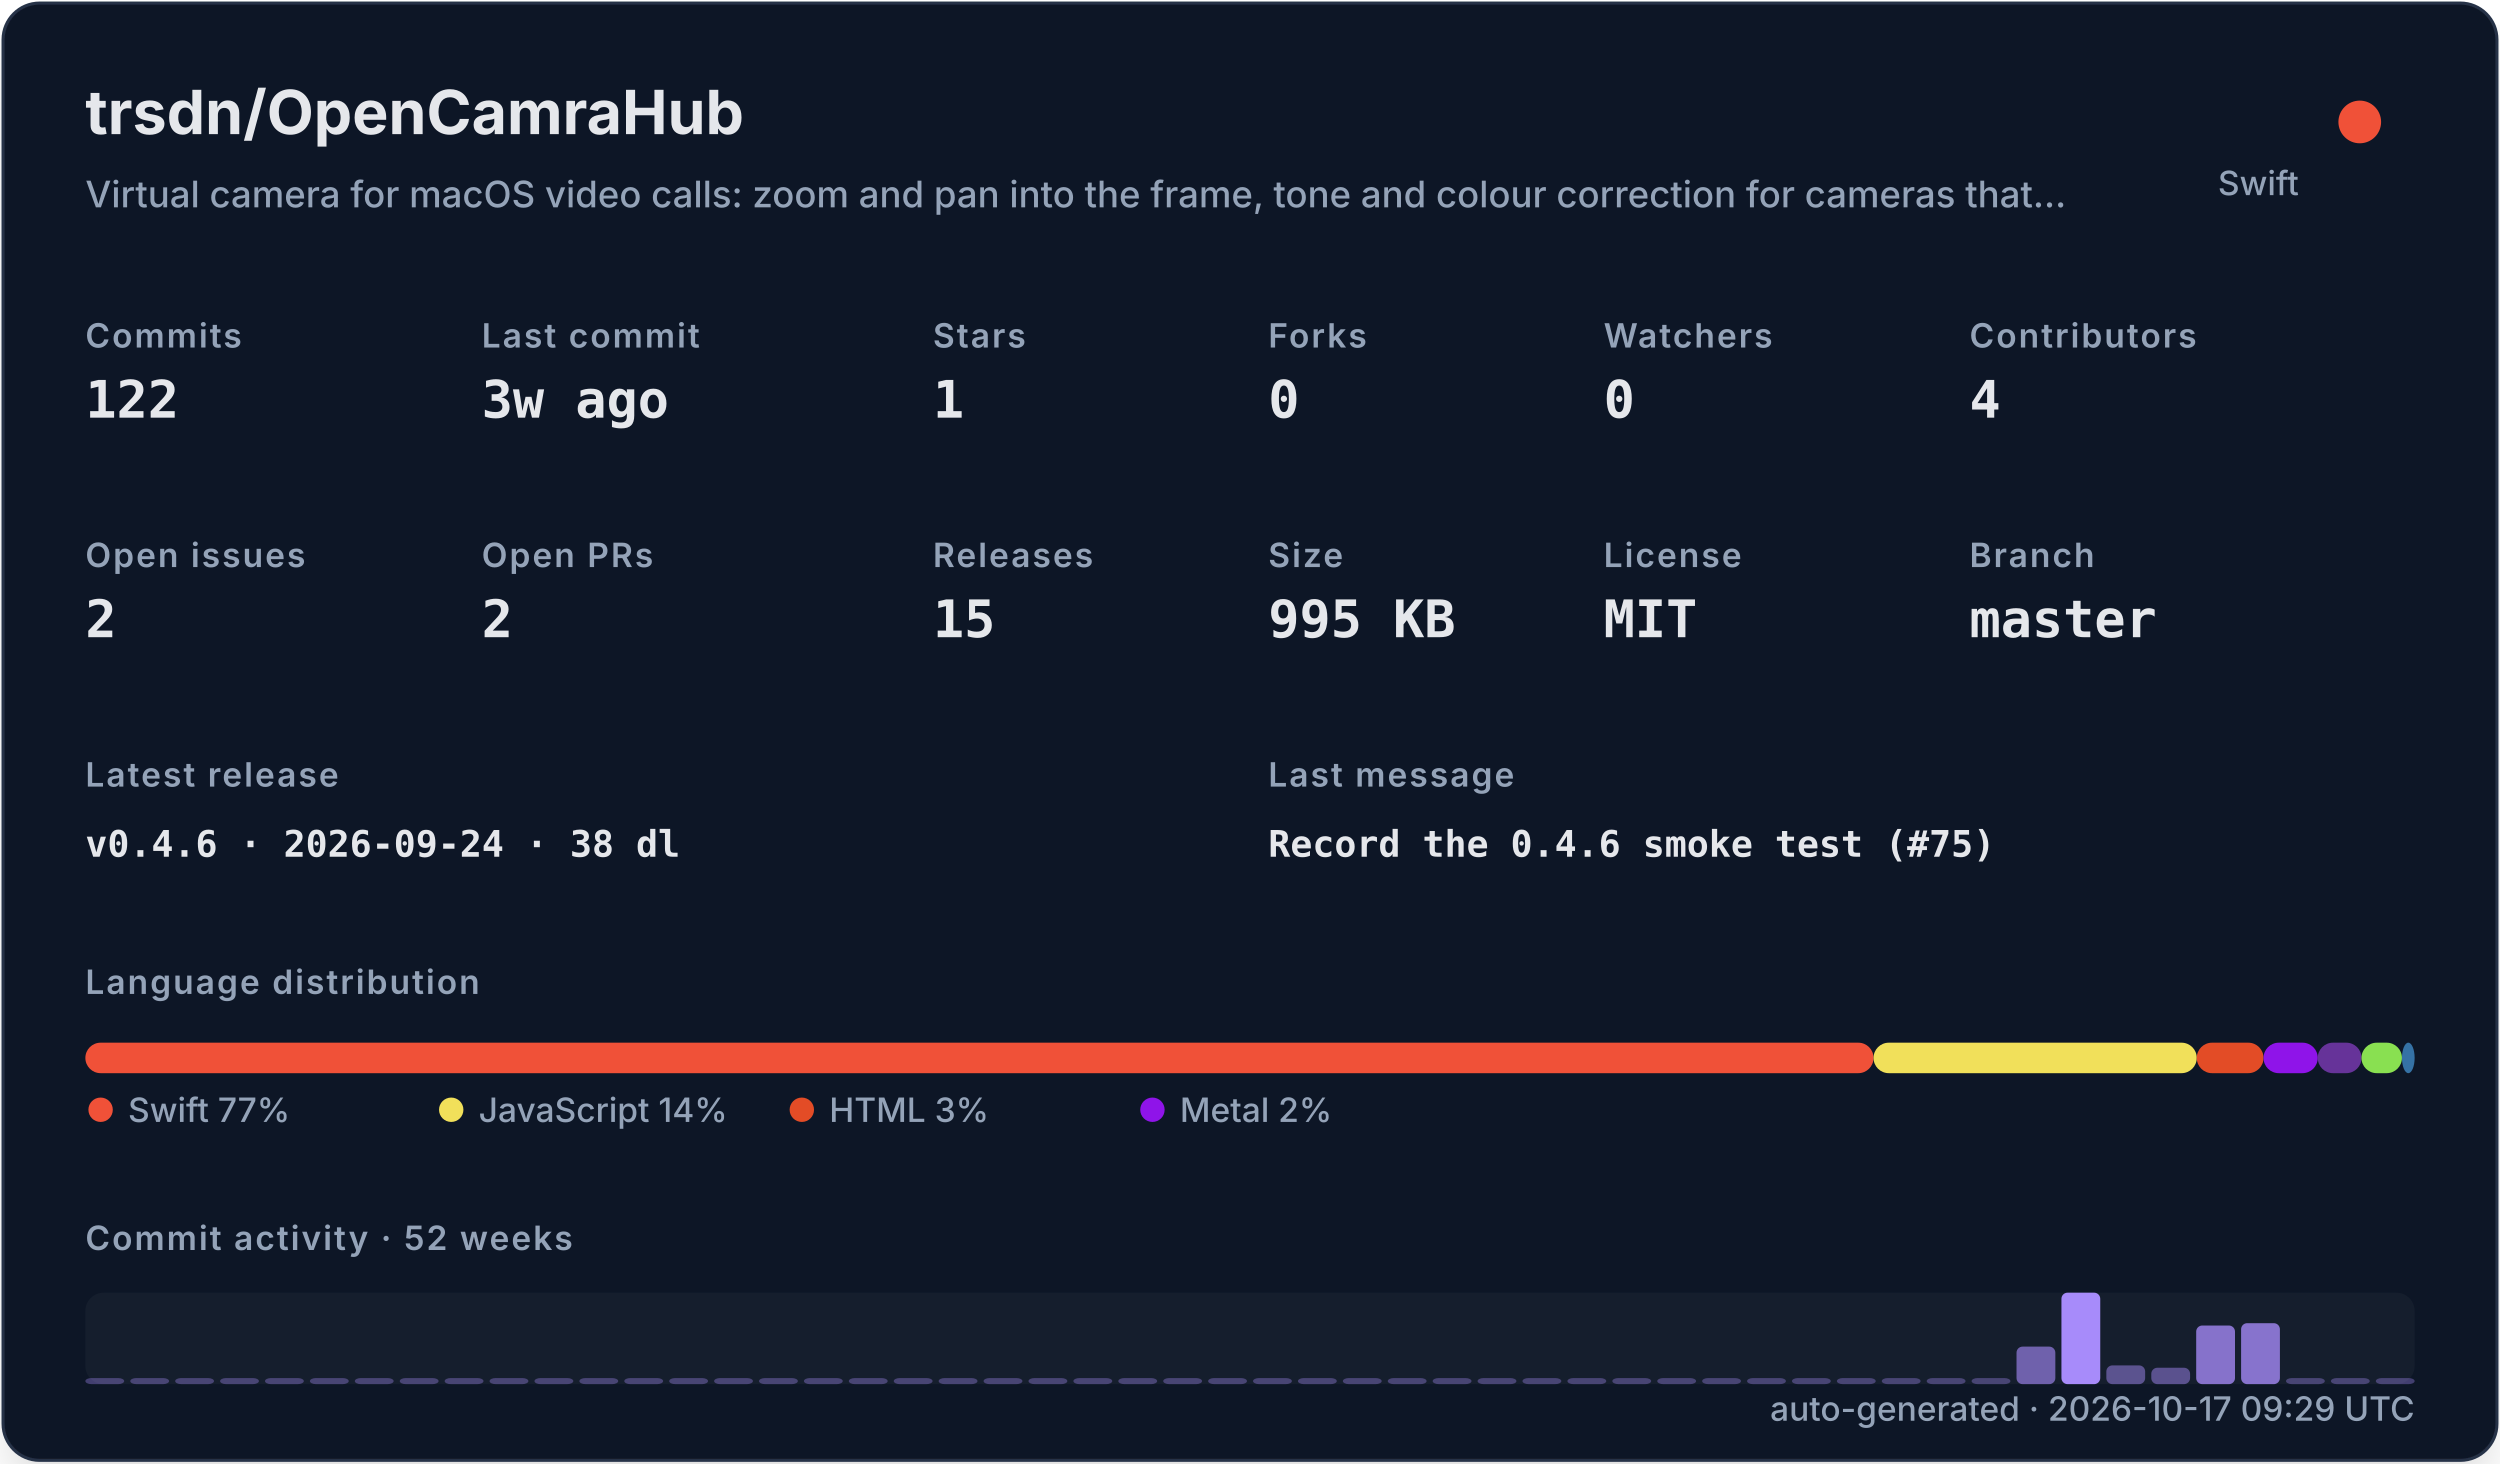
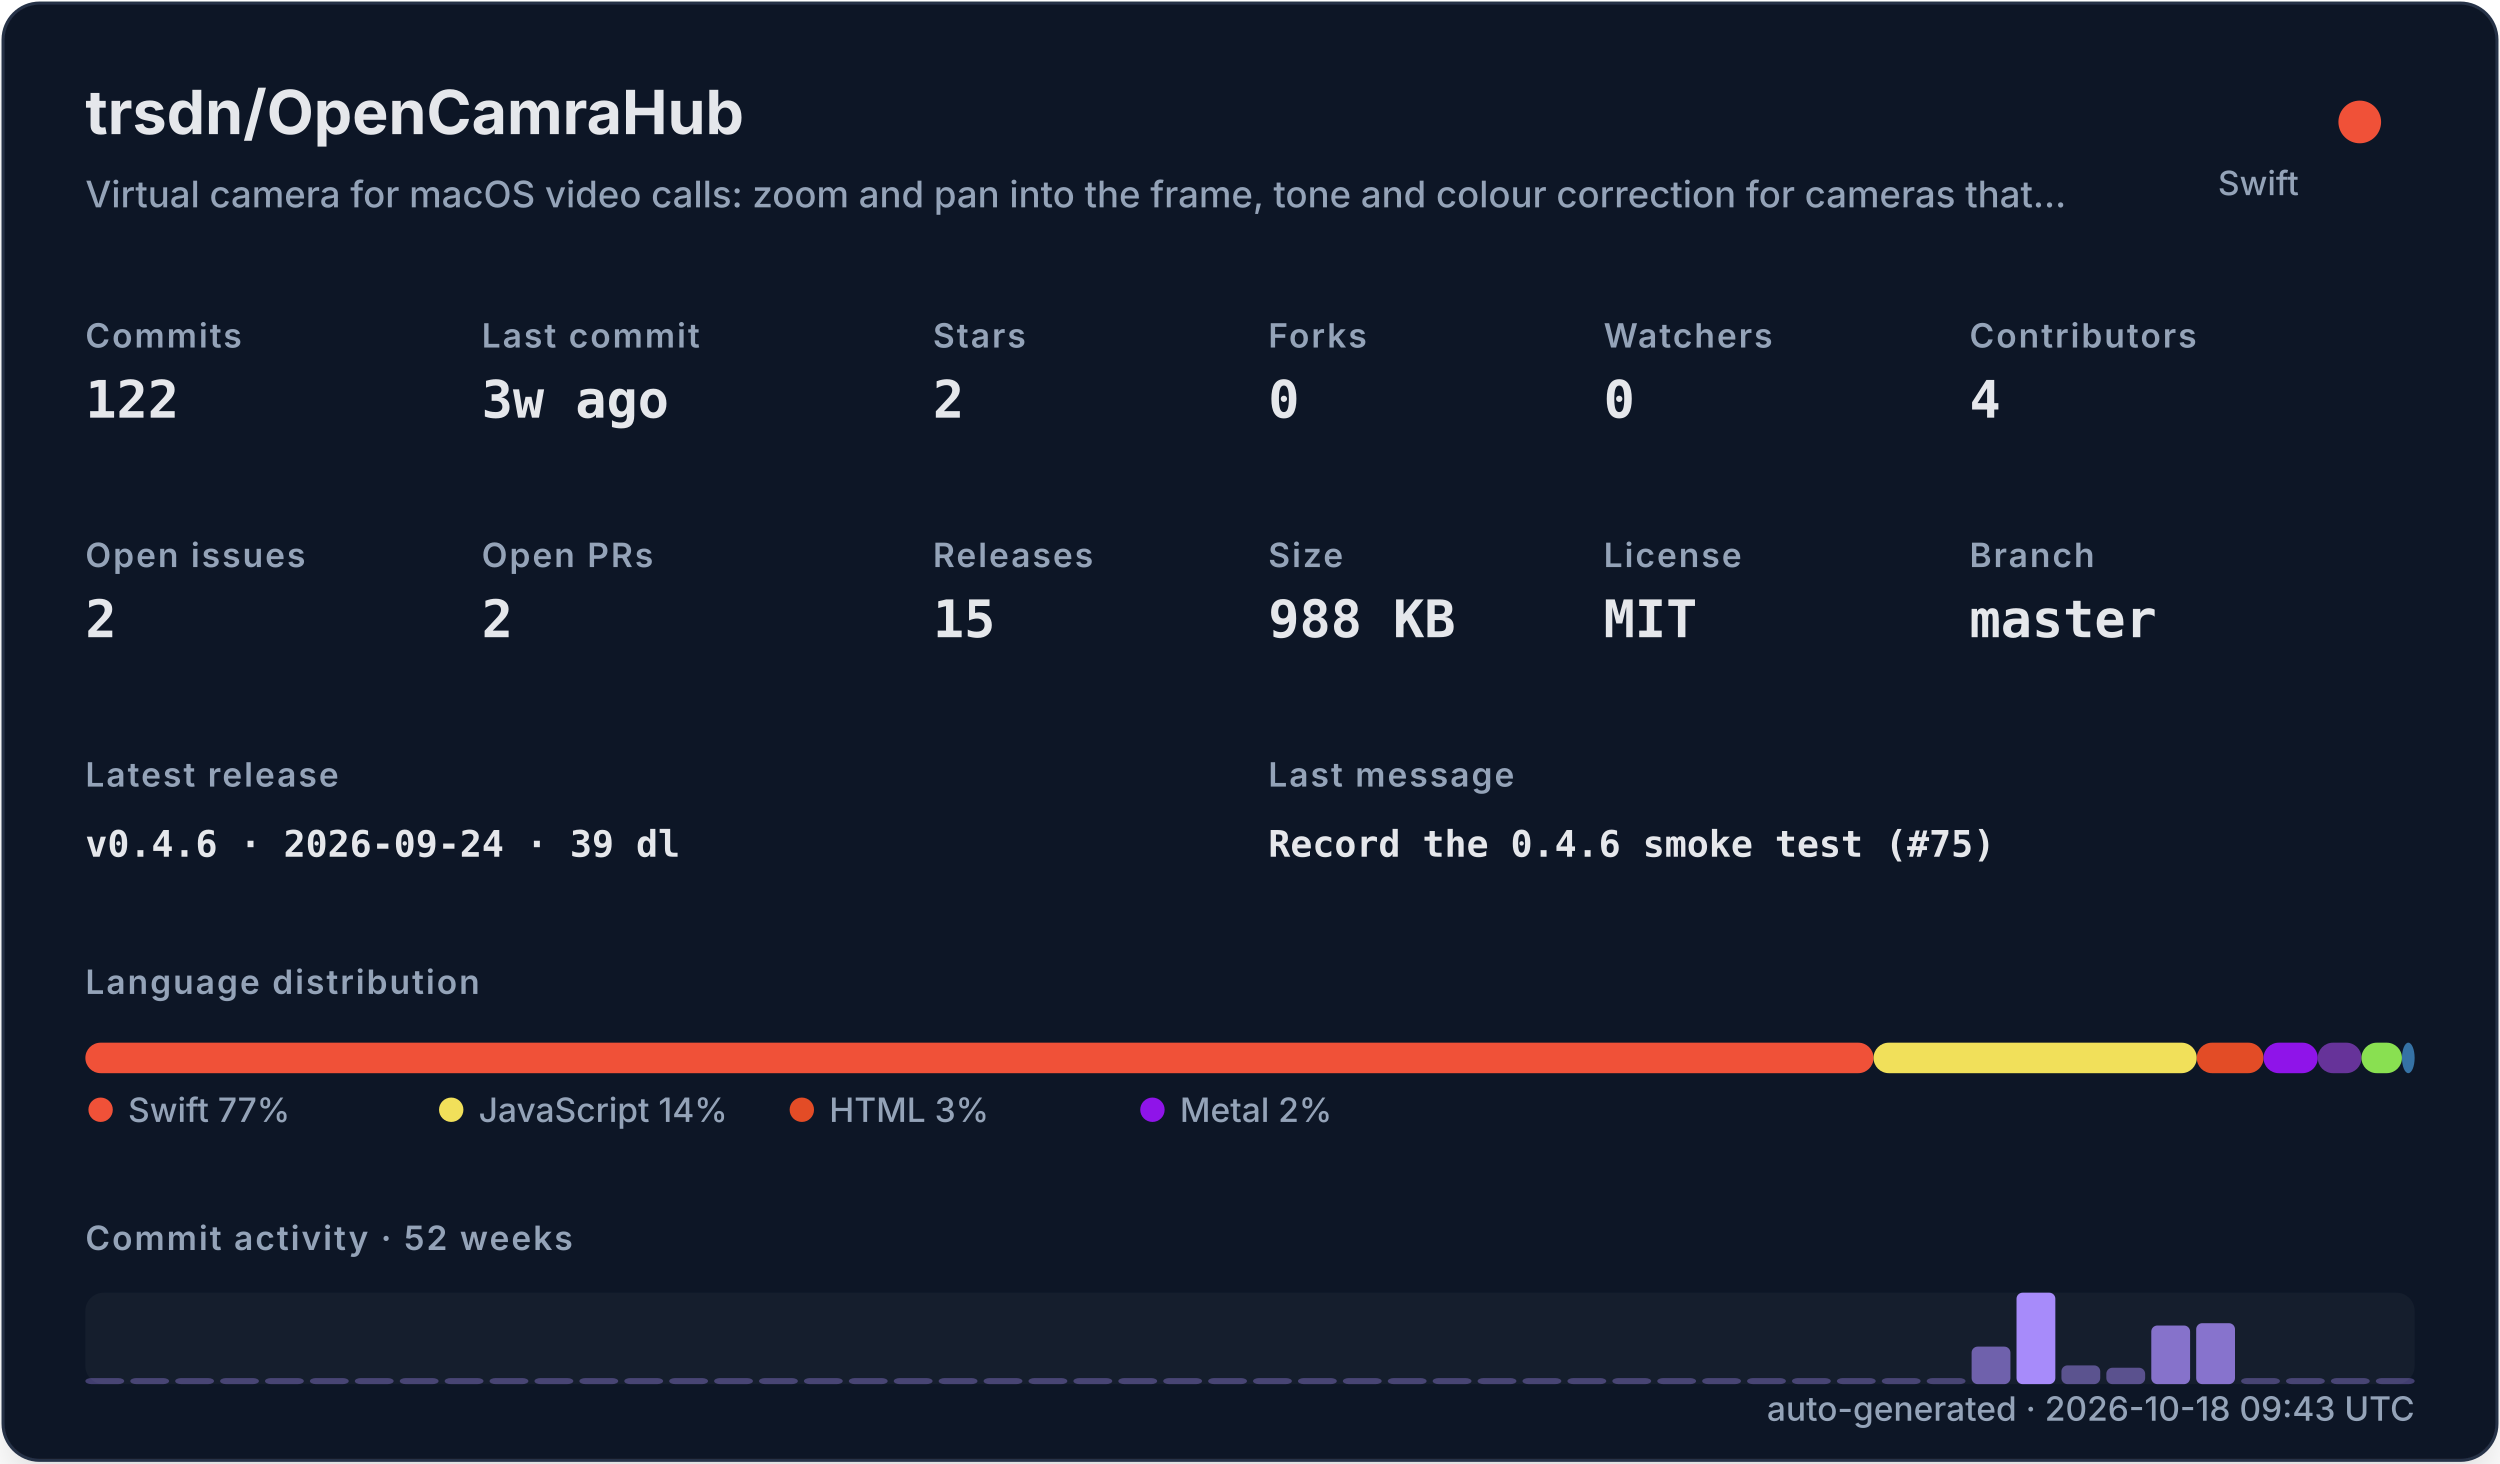
<svg xmlns="http://www.w3.org/2000/svg" width="820" height="480" viewBox="0 0 820 480" role="img">
  <defs>
    <filter id="shadow" x="-10%" y="-10%" width="120%" height="120%">
      <feDropShadow dx="0" dy="8" stdDeviation="10" flood-color="#000000" flood-opacity="0.16" />
    </filter>
    <style>
    .title { font: 700 20px -apple-system,BlinkMacSystemFont,"Segoe UI",sans-serif; fill: #e5e7eb; }
    .subtitle { font: 500 12px -apple-system,BlinkMacSystemFont,"Segoe UI",sans-serif; fill: #94a3b8; }
    .label { font: 600 11px -apple-system,BlinkMacSystemFont,"Segoe UI",sans-serif; fill: #94a3b8; text-transform: uppercase; letter-spacing: .06em; }
    .value { font: 700 17px ui-monospace,SFMono-Regular,Menlo,monospace; fill: #e5e7eb; }
    .small { font: 500 11px -apple-system,BlinkMacSystemFont,"Segoe UI",sans-serif; fill: #94a3b8; }
    .tiny { font: 500 10px -apple-system,BlinkMacSystemFont,"Segoe UI",sans-serif; fill: #94a3b8; }
    .mono { font: 650 12px ui-monospace,SFMono-Regular,Menlo,monospace; fill: #e5e7eb; }
  </style>
  </defs>
  <rect x="1" y="1" width="818" height="478" rx="12" fill="#111827" stroke="#263247" filter="url(#shadow)" />
  <text x="28" y="44" class="title">trsdn/OpenCamraHub</text>
  <text x="28" y="68" class="subtitle">Virtual camera for macOS video calls: zoom and pan into the frame, tone and colour correction for cameras that…</text>
  <circle cx="774" cy="40" r="7" fill="#F05138" />
  <text x="754" y="64" text-anchor="end" class="small">Swift</text>
  <text x="28" y="114" class="label">Commits</text>
  <text x="28" y="137" class="value">122</text>
  <text x="158" y="114" class="label">Last commit</text>
  <text x="158" y="137" class="value">3w ago</text>
  <text x="306" y="114" class="label">Stars</text>
-   <text x="306" y="137" class="value">1</text>
+   <text x="306" y="137" class="value">2</text>
  <text x="416" y="114" class="label">Forks</text>
  <text x="416" y="137" class="value">0</text>
  <text x="526" y="114" class="label">Watchers</text>
  <text x="526" y="137" class="value">0</text>
  <text x="646" y="114" class="label">Contributors</text>
  <text x="646" y="137" class="value">4</text>
  <text x="28" y="186" class="label">Open issues</text>
  <text x="28" y="209" class="value">2</text>
  <text x="158" y="186" class="label">Open PRs</text>
  <text x="158" y="209" class="value">2</text>
  <text x="306" y="186" class="label">Releases</text>
  <text x="306" y="209" class="value">15</text>
  <text x="416" y="186" class="label">Size</text>
-   <text x="416" y="209" class="value">995 KB</text>
+   <text x="416" y="209" class="value">988 KB</text>
  <text x="526" y="186" class="label">License</text>
  <text x="526" y="209" class="value">MIT</text>
  <text x="646" y="186" class="label">Branch</text>
  <text x="646" y="209" class="value">master</text>
  <text x="28" y="258" class="label">Latest release</text>
-   <text x="28" y="281" class="mono">v0.4.6 · 2026-09-24 · 38 dl</text>
+   <text x="28" y="281" class="mono">v0.4.6 · 2026-09-24 · 39 dl</text>
  <text x="416" y="258" class="label">Last message</text>
  <text x="416" y="281" class="mono">Record the 0.4.6 smoke test (#75)</text>
  <text x="28" y="326" class="label">Language distribution</text>
  <rect x="28.00" y="342" width="586.52" height="10" rx="5" fill="#F05138" />
  <rect x="614.52" y="342" width="106.02" height="10" rx="5" fill="#f1e05a" />
  <rect x="720.54" y="342" width="21.90" height="10" rx="5" fill="#e34c26" />
  <rect x="742.44" y="342" width="17.78" height="10" rx="5" fill="#8f14e9" />
  <rect x="760.22" y="342" width="14.36" height="10" rx="5" fill="#663399" />
  <rect x="774.57" y="342" width="13.27" height="10" rx="5" fill="#89e051" />
  <rect x="787.85" y="342" width="4.15" height="10" rx="5" fill="#3572A5" />
  <circle cx="33" cy="364" r="4" fill="#F05138" />
  <text x="42" y="368" class="small">Swift 77%</text>
  <circle cx="148" cy="364" r="4" fill="#f1e05a" />
  <text x="157" y="368" class="small">JavaScript 14%</text>
  <circle cx="263" cy="364" r="4" fill="#e34c26" />
  <text x="272" y="368" class="small">HTML 3%</text>
  <circle cx="378" cy="364" r="4" fill="#8f14e9" />
  <text x="387" y="368" class="small">Metal 2%</text>
  <text x="28" y="410" class="label">Commit activity · 52 weeks</text>
  <rect x="28" y="424" width="764" height="30" rx="6" fill="#1f2937" opacity=".42" />
  <rect x="28.00" y="452.00" width="12.73" height="2.00" rx="2" fill="#a78bfa" opacity="0.35" />
  <rect x="42.73" y="452.00" width="12.73" height="2.00" rx="2" fill="#a78bfa" opacity="0.35" />
  <rect x="57.46" y="452.00" width="12.73" height="2.00" rx="2" fill="#a78bfa" opacity="0.35" />
  <rect x="72.19" y="452.00" width="12.73" height="2.00" rx="2" fill="#a78bfa" opacity="0.35" />
  <rect x="86.92" y="452.00" width="12.73" height="2.00" rx="2" fill="#a78bfa" opacity="0.35" />
  <rect x="101.65" y="452.00" width="12.73" height="2.00" rx="2" fill="#a78bfa" opacity="0.35" />
  <rect x="116.38" y="452.00" width="12.73" height="2.00" rx="2" fill="#a78bfa" opacity="0.35" />
  <rect x="131.12" y="452.00" width="12.73" height="2.00" rx="2" fill="#a78bfa" opacity="0.35" />
  <rect x="145.85" y="452.00" width="12.73" height="2.00" rx="2" fill="#a78bfa" opacity="0.35" />
  <rect x="160.58" y="452.00" width="12.73" height="2.00" rx="2" fill="#a78bfa" opacity="0.35" />
  <rect x="175.31" y="452.00" width="12.73" height="2.00" rx="2" fill="#a78bfa" opacity="0.35" />
  <rect x="190.04" y="452.00" width="12.73" height="2.00" rx="2" fill="#a78bfa" opacity="0.35" />
  <rect x="204.77" y="452.00" width="12.73" height="2.00" rx="2" fill="#a78bfa" opacity="0.35" />
  <rect x="219.50" y="452.00" width="12.73" height="2.00" rx="2" fill="#a78bfa" opacity="0.35" />
  <rect x="234.23" y="452.00" width="12.73" height="2.00" rx="2" fill="#a78bfa" opacity="0.35" />
  <rect x="248.96" y="452.00" width="12.73" height="2.00" rx="2" fill="#a78bfa" opacity="0.35" />
  <rect x="263.69" y="452.00" width="12.73" height="2.00" rx="2" fill="#a78bfa" opacity="0.35" />
  <rect x="278.42" y="452.00" width="12.73" height="2.00" rx="2" fill="#a78bfa" opacity="0.35" />
  <rect x="293.15" y="452.00" width="12.73" height="2.00" rx="2" fill="#a78bfa" opacity="0.35" />
  <rect x="307.88" y="452.00" width="12.73" height="2.00" rx="2" fill="#a78bfa" opacity="0.35" />
  <rect x="322.62" y="452.00" width="12.73" height="2.00" rx="2" fill="#a78bfa" opacity="0.35" />
  <rect x="337.35" y="452.00" width="12.73" height="2.00" rx="2" fill="#a78bfa" opacity="0.35" />
  <rect x="352.08" y="452.00" width="12.73" height="2.00" rx="2" fill="#a78bfa" opacity="0.35" />
  <rect x="366.81" y="452.00" width="12.73" height="2.00" rx="2" fill="#a78bfa" opacity="0.35" />
  <rect x="381.54" y="452.00" width="12.73" height="2.00" rx="2" fill="#a78bfa" opacity="0.35" />
  <rect x="396.27" y="452.00" width="12.73" height="2.00" rx="2" fill="#a78bfa" opacity="0.35" />
  <rect x="411.00" y="452.00" width="12.73" height="2.00" rx="2" fill="#a78bfa" opacity="0.35" />
  <rect x="425.73" y="452.00" width="12.73" height="2.00" rx="2" fill="#a78bfa" opacity="0.35" />
  <rect x="440.46" y="452.00" width="12.73" height="2.00" rx="2" fill="#a78bfa" opacity="0.35" />
  <rect x="455.19" y="452.00" width="12.73" height="2.00" rx="2" fill="#a78bfa" opacity="0.35" />
  <rect x="469.92" y="452.00" width="12.73" height="2.00" rx="2" fill="#a78bfa" opacity="0.35" />
  <rect x="484.65" y="452.00" width="12.73" height="2.00" rx="2" fill="#a78bfa" opacity="0.35" />
  <rect x="499.38" y="452.00" width="12.73" height="2.00" rx="2" fill="#a78bfa" opacity="0.35" />
  <rect x="514.12" y="452.00" width="12.73" height="2.00" rx="2" fill="#a78bfa" opacity="0.35" />
  <rect x="528.85" y="452.00" width="12.73" height="2.00" rx="2" fill="#a78bfa" opacity="0.35" />
  <rect x="543.58" y="452.00" width="12.73" height="2.00" rx="2" fill="#a78bfa" opacity="0.35" />
  <rect x="558.31" y="452.00" width="12.73" height="2.00" rx="2" fill="#a78bfa" opacity="0.35" />
  <rect x="573.04" y="452.00" width="12.73" height="2.00" rx="2" fill="#a78bfa" opacity="0.35" />
  <rect x="587.77" y="452.00" width="12.73" height="2.00" rx="2" fill="#a78bfa" opacity="0.35" />
  <rect x="602.50" y="452.00" width="12.73" height="2.00" rx="2" fill="#a78bfa" opacity="0.35" />
  <rect x="617.23" y="452.00" width="12.73" height="2.00" rx="2" fill="#a78bfa" opacity="0.35" />
  <rect x="631.96" y="452.00" width="12.73" height="2.00" rx="2" fill="#a78bfa" opacity="0.35" />
-   <rect x="646.69" y="452.00" width="12.73" height="2.00" rx="2" fill="#a78bfa" opacity="0.35" />
-   <rect x="661.42" y="441.69" width="12.73" height="12.31" rx="2" fill="#a78bfa" opacity="0.62" />
-   <rect x="676.15" y="424.00" width="12.73" height="30.00" rx="2" fill="#a78bfa" opacity="1.00" />
-   <rect x="690.88" y="447.85" width="12.73" height="6.15" rx="2" fill="#a78bfa" opacity="0.48" />
-   <rect x="705.62" y="448.62" width="12.73" height="5.38" rx="2" fill="#a78bfa" opacity="0.47" />
-   <rect x="720.35" y="434.77" width="12.73" height="19.23" rx="2" fill="#a78bfa" opacity="0.77" />
-   <rect x="735.08" y="434.00" width="12.73" height="20.00" rx="2" fill="#a78bfa" opacity="0.78" />
+   <rect x="646.69" y="441.69" width="12.73" height="12.31" rx="2" fill="#a78bfa" opacity="0.62" />
+   <rect x="661.42" y="424.00" width="12.73" height="30.00" rx="2" fill="#a78bfa" opacity="1.00" />
+   <rect x="676.15" y="447.85" width="12.73" height="6.15" rx="2" fill="#a78bfa" opacity="0.48" />
+   <rect x="690.88" y="448.62" width="12.73" height="5.38" rx="2" fill="#a78bfa" opacity="0.47" />
+   <rect x="705.62" y="434.77" width="12.73" height="19.23" rx="2" fill="#a78bfa" opacity="0.77" />
+   <rect x="720.35" y="434.00" width="12.73" height="20.00" rx="2" fill="#a78bfa" opacity="0.78" />
+   <rect x="735.08" y="452.00" width="12.73" height="2.00" rx="2" fill="#a78bfa" opacity="0.35" />
  <rect x="749.81" y="452.00" width="12.73" height="2.00" rx="2" fill="#a78bfa" opacity="0.35" />
  <rect x="764.54" y="452.00" width="12.73" height="2.00" rx="2" fill="#a78bfa" opacity="0.35" />
  <rect x="779.27" y="452.00" width="12.73" height="2.00" rx="2" fill="#a78bfa" opacity="0.35" />
-   <text x="792" y="466" text-anchor="end" class="small">auto-generated · 2026-10-17 09:29 UTC</text>
+   <text x="792" y="466" text-anchor="end" class="small">auto-generated · 2026-10-18 09:43 UTC</text>
</svg>
